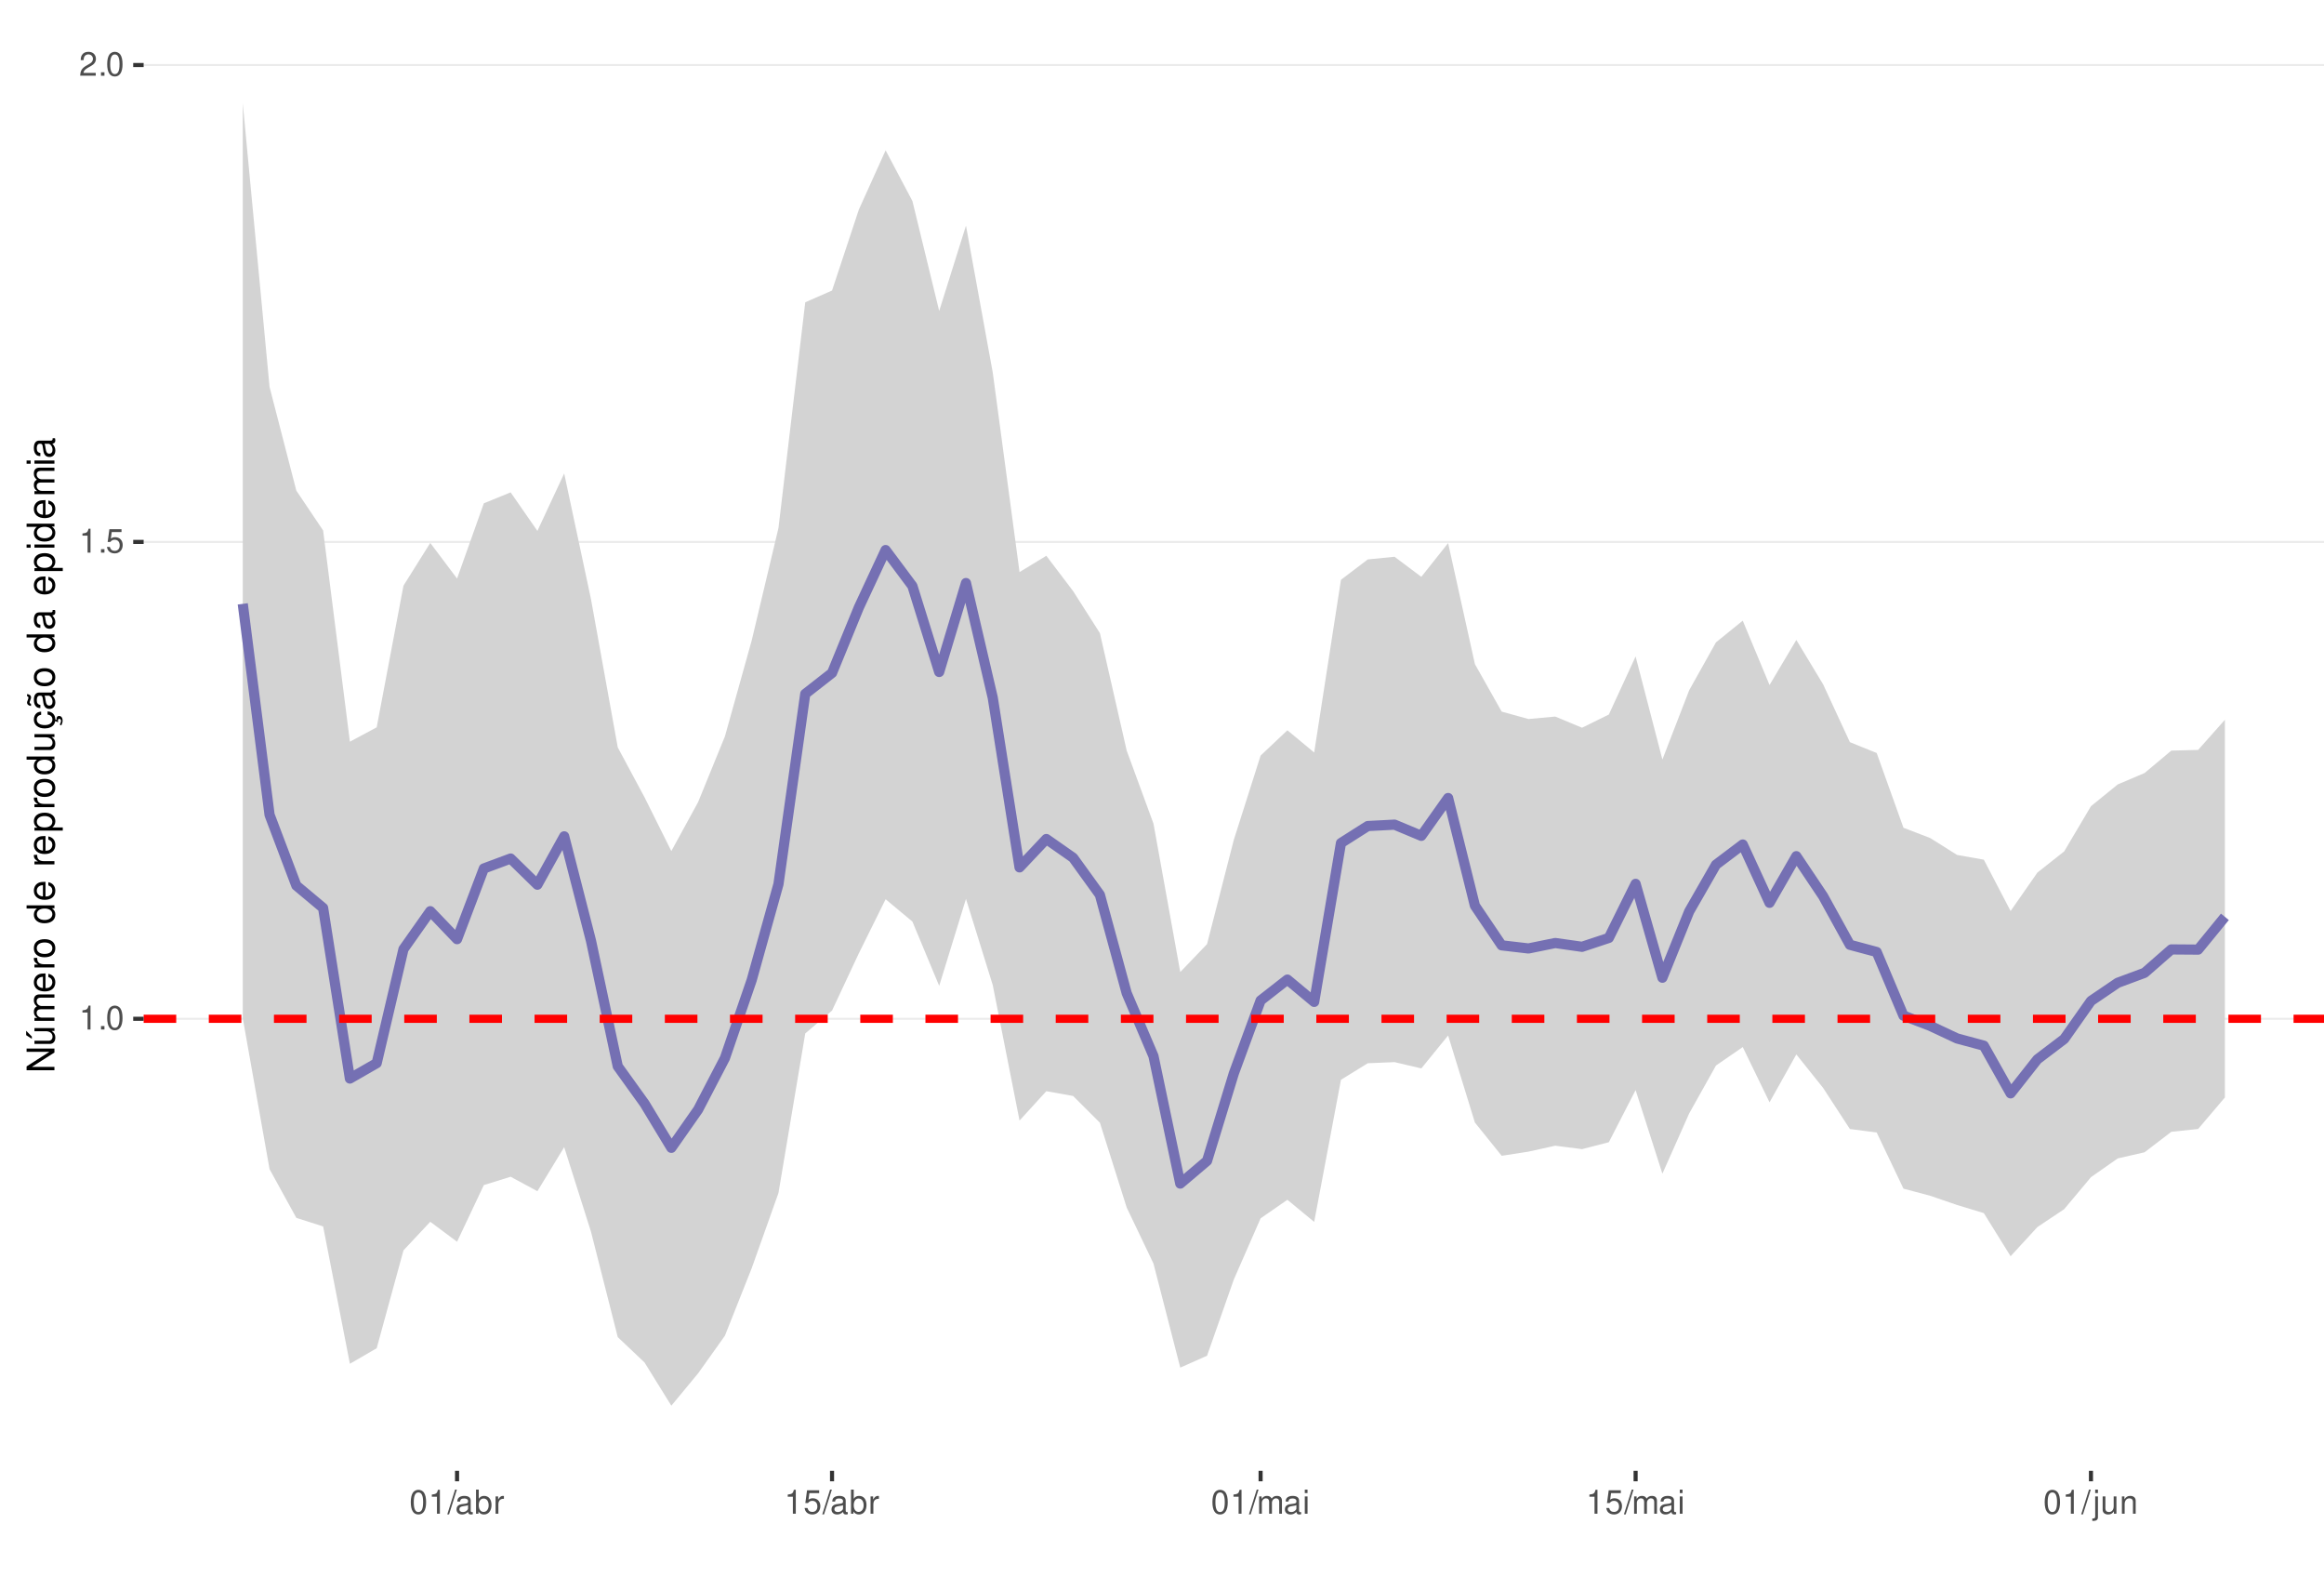
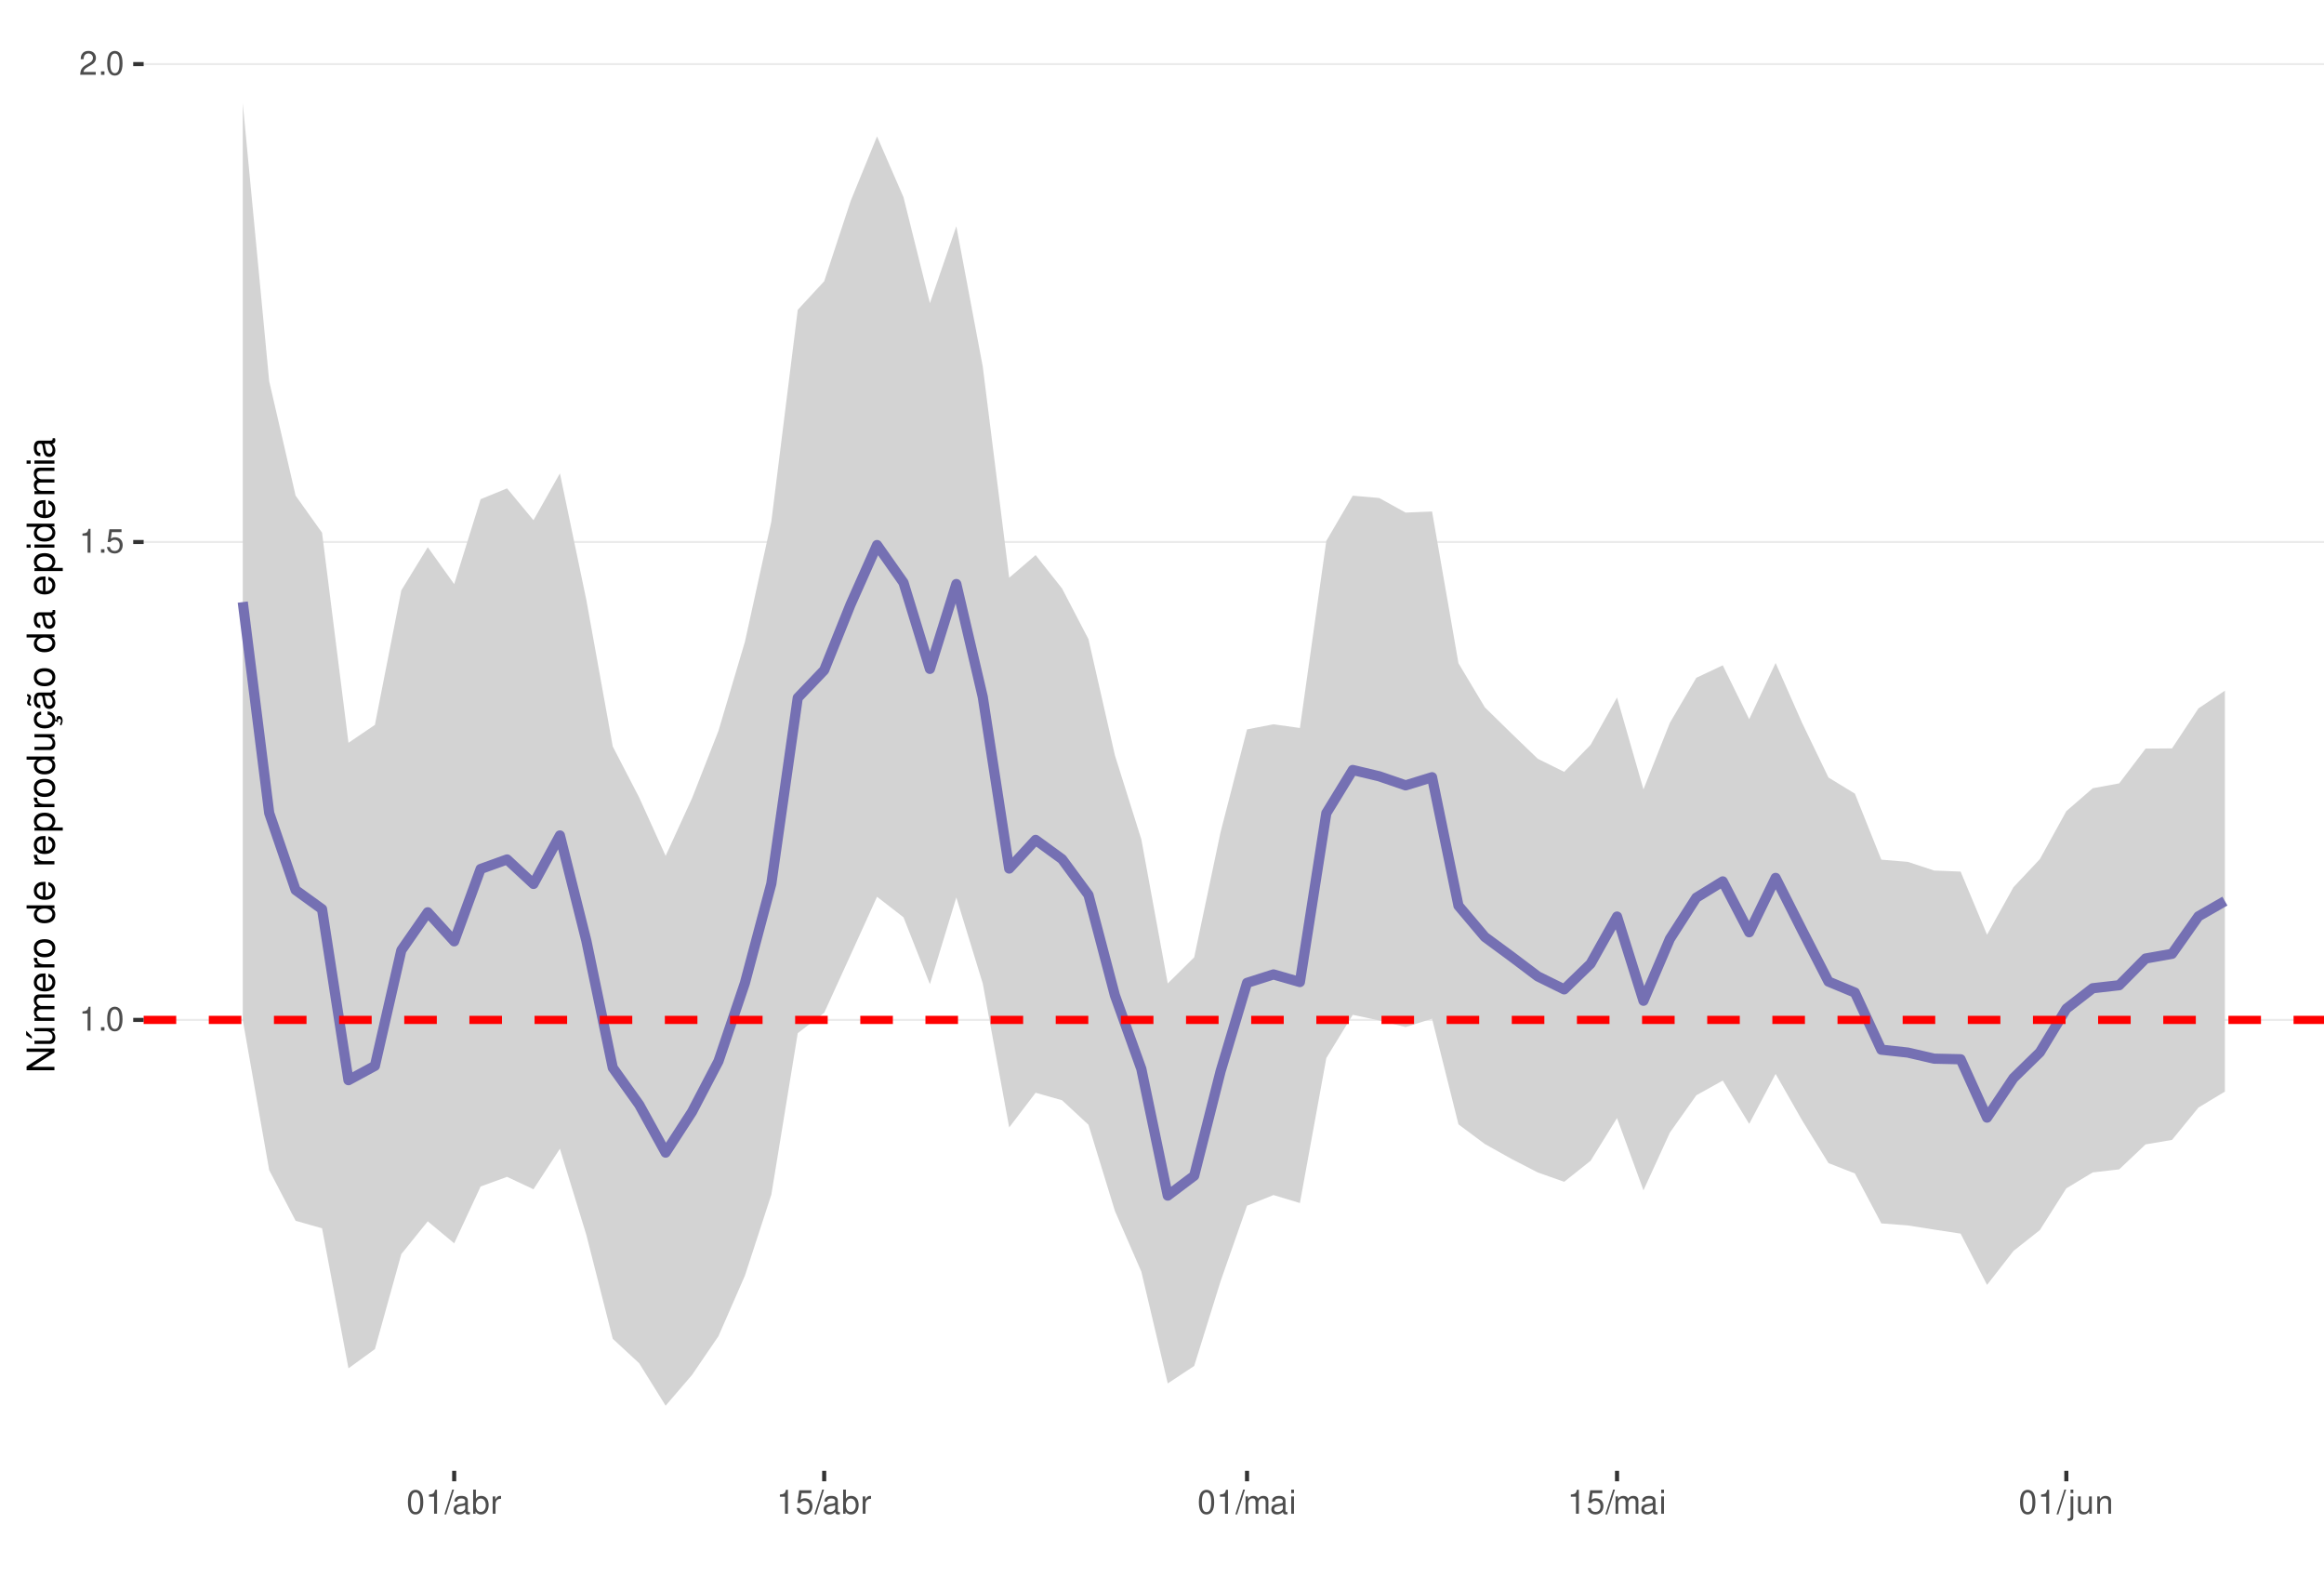
<svg xmlns="http://www.w3.org/2000/svg" xmlns:xlink="http://www.w3.org/1999/xlink" width="609pt" height="413pt" viewBox="0 0 609 413" version="1.1">
  <defs>
    <g>
      <symbol overflow="visible" id="glyph0-0">
        <path style="stroke:none;" d="" />
      </symbol>
      <symbol overflow="visible" id="glyph0-1">
        <path style="stroke:none;" d="M 2.234 -4.453 L 2.234 0 L 3 0 L 3 -6.266 L 2.5 -6.266 C 2.234 -5.297 2.062 -5.172 0.891 -5.016 L 0.891 -4.453 Z M 2.234 -4.453 " />
      </symbol>
      <symbol overflow="visible" id="glyph0-2">
        <path style="stroke:none;" d="M 1.656 -0.906 L 0.75 -0.906 L 0.75 0 L 1.656 0 Z M 1.656 -0.906 " />
      </symbol>
      <symbol overflow="visible" id="glyph0-3">
        <path style="stroke:none;" d="M 2.375 -6.266 C 1.812 -6.266 1.297 -6 0.969 -5.578 C 0.578 -5.016 0.375 -4.188 0.375 -3.031 C 0.375 -0.922 1.062 0.203 2.375 0.203 C 3.672 0.203 4.391 -0.922 4.391 -2.984 C 4.391 -4.188 4.203 -5 3.797 -5.578 C 3.469 -6 2.953 -6.266 2.375 -6.266 Z M 2.375 -5.578 C 3.203 -5.578 3.609 -4.75 3.609 -3.047 C 3.609 -1.266 3.219 -0.438 2.359 -0.438 C 1.562 -0.438 1.156 -1.297 1.156 -3.016 C 1.156 -4.75 1.562 -5.578 2.375 -5.578 Z M 2.375 -5.578 " />
      </symbol>
      <symbol overflow="visible" id="glyph0-4">
        <path style="stroke:none;" d="M 4.125 -6.141 L 0.953 -6.141 L 0.5 -2.797 L 1.188 -2.797 C 1.547 -3.219 1.844 -3.375 2.328 -3.375 C 3.156 -3.375 3.656 -2.797 3.656 -1.891 C 3.656 -1.016 3.156 -0.469 2.312 -0.469 C 1.656 -0.469 1.25 -0.812 1.062 -1.5 L 0.297 -1.5 C 0.406 -1 0.5 -0.766 0.672 -0.531 C 1.016 -0.062 1.641 0.203 2.344 0.203 C 3.578 0.203 4.438 -0.703 4.438 -2 C 4.438 -3.219 3.641 -4.047 2.453 -4.047 C 2.031 -4.047 1.672 -3.938 1.328 -3.672 L 1.562 -5.391 L 4.125 -5.391 Z M 4.125 -6.141 " />
      </symbol>
      <symbol overflow="visible" id="glyph0-5">
        <path style="stroke:none;" d="M 4.375 -0.75 L 1.156 -0.75 C 1.234 -1.266 1.5 -1.594 2.266 -2.062 L 3.125 -2.547 C 3.984 -3.016 4.422 -3.656 4.422 -4.438 C 4.422 -4.953 4.219 -5.438 3.859 -5.781 C 3.484 -6.109 3.031 -6.266 2.453 -6.266 C 1.672 -6.266 1.094 -5.984 0.766 -5.438 C 0.547 -5.109 0.453 -4.719 0.438 -4.094 L 1.188 -4.094 C 1.219 -4.516 1.266 -4.766 1.375 -4.984 C 1.578 -5.359 1.969 -5.594 2.438 -5.594 C 3.125 -5.594 3.641 -5.094 3.641 -4.422 C 3.641 -3.906 3.359 -3.484 2.812 -3.172 L 2.016 -2.703 C 0.734 -1.969 0.359 -1.375 0.297 -0.016 L 4.375 -0.016 Z M 4.375 -0.75 " />
      </symbol>
      <symbol overflow="visible" id="glyph0-6">
        <path style="stroke:none;" d="M 1.984 -6.312 L -0.062 0.172 L 0.406 0.172 L 2.453 -6.312 Z M 1.984 -6.312 " />
      </symbol>
      <symbol overflow="visible" id="glyph0-7">
        <path style="stroke:none;" d="M 4.625 -0.422 C 4.547 -0.406 4.516 -0.406 4.469 -0.406 C 4.219 -0.406 4.078 -0.531 4.078 -0.766 L 4.078 -3.422 C 4.078 -4.234 3.5 -4.672 2.375 -4.672 C 1.719 -4.672 1.188 -4.469 0.875 -4.141 C 0.672 -3.906 0.578 -3.641 0.562 -3.188 L 1.297 -3.188 C 1.344 -3.75 1.672 -4 2.359 -4 C 3.016 -4 3.375 -3.75 3.375 -3.328 L 3.375 -3.141 C 3.359 -2.828 3.203 -2.703 2.609 -2.625 C 1.594 -2.5 1.438 -2.469 1.156 -2.359 C 0.625 -2.125 0.359 -1.734 0.359 -1.141 C 0.359 -0.312 0.938 0.203 1.859 0.203 C 2.422 0.203 2.875 0 3.391 -0.469 C 3.438 0 3.672 0.203 4.141 0.203 C 4.297 0.203 4.391 0.188 4.625 0.125 Z M 3.375 -1.422 C 3.375 -1.188 3.297 -1.031 3.078 -0.844 C 2.781 -0.578 2.438 -0.438 2.016 -0.438 C 1.453 -0.438 1.109 -0.703 1.109 -1.156 C 1.109 -1.641 1.422 -1.875 2.203 -1.984 C 2.984 -2.094 3.125 -2.125 3.375 -2.234 Z M 3.375 -1.422 " />
      </symbol>
      <symbol overflow="visible" id="glyph0-8">
        <path style="stroke:none;" d="M 0.469 -6.312 L 0.469 0 L 1.109 0 L 1.109 -0.578 C 1.469 -0.047 1.922 0.203 2.547 0.203 C 3.75 0.203 4.531 -0.781 4.531 -2.281 C 4.531 -3.75 3.797 -4.672 2.594 -4.672 C 1.969 -4.672 1.531 -4.438 1.188 -3.922 L 1.188 -6.312 Z M 2.453 -3.984 C 3.25 -3.984 3.781 -3.297 3.781 -2.203 C 3.781 -1.172 3.234 -0.469 2.453 -0.469 C 1.672 -0.469 1.188 -1.172 1.188 -2.234 C 1.188 -3.297 1.672 -3.984 2.453 -3.984 Z M 2.453 -3.984 " />
      </symbol>
      <symbol overflow="visible" id="glyph0-9">
        <path style="stroke:none;" d="M 0.594 -4.531 L 0.594 0 L 1.328 0 L 1.328 -2.359 C 1.328 -3.438 1.781 -3.938 2.781 -3.906 L 2.781 -4.641 C 2.656 -4.656 2.594 -4.672 2.5 -4.672 C 2.031 -4.672 1.672 -4.391 1.266 -3.719 L 1.266 -4.531 Z M 0.594 -4.531 " />
      </symbol>
      <symbol overflow="visible" id="glyph0-10">
        <path style="stroke:none;" d="M 0.609 -4.531 L 0.609 0 L 1.328 0 L 1.328 -2.844 C 1.328 -3.5 1.812 -4.031 2.391 -4.031 C 2.938 -4.031 3.234 -3.703 3.234 -3.125 L 3.234 0 L 3.969 0 L 3.969 -2.844 C 3.969 -3.5 4.438 -4.031 5.031 -4.031 C 5.562 -4.031 5.875 -3.703 5.875 -3.125 L 5.875 0 L 6.594 0 L 6.594 -3.406 C 6.594 -4.219 6.125 -4.672 5.281 -4.672 C 4.672 -4.672 4.312 -4.484 3.891 -3.969 C 3.625 -4.453 3.25 -4.672 2.672 -4.672 C 2.062 -4.672 1.656 -4.438 1.266 -3.891 L 1.266 -4.531 Z M 0.609 -4.531 " />
      </symbol>
      <symbol overflow="visible" id="glyph0-11">
        <path style="stroke:none;" d="M 1.297 -4.531 L 0.578 -4.531 L 0.578 0 L 1.297 0 Z M 1.297 -6.312 L 0.578 -6.312 L 0.578 -5.406 L 1.297 -5.406 Z M 1.297 -6.312 " />
      </symbol>
      <symbol overflow="visible" id="glyph0-12">
        <path style="stroke:none;" d="M 0.609 -4.531 L 0.609 0.656 C 0.609 1.109 0.469 1.25 0.016 1.25 C -0.031 1.25 -0.062 1.25 -0.156 1.25 L -0.156 1.859 C -0.062 1.875 -0.031 1.891 0.094 1.891 C 0.906 1.891 1.328 1.562 1.328 0.938 L 1.328 -4.531 Z M 1.328 -6.312 L 0.609 -6.312 L 0.609 -5.406 L 1.328 -5.406 Z M 1.328 -6.312 " />
      </symbol>
      <symbol overflow="visible" id="glyph0-13">
        <path style="stroke:none;" d="M 4.172 0 L 4.172 -4.531 L 3.453 -4.531 L 3.453 -1.969 C 3.453 -1.031 2.969 -0.438 2.219 -0.438 C 1.641 -0.438 1.281 -0.781 1.281 -1.328 L 1.281 -4.531 L 0.562 -4.531 L 0.562 -1.031 C 0.562 -0.281 1.125 0.203 2.016 0.203 C 2.672 0.203 3.094 -0.031 3.516 -0.625 L 3.516 0 Z M 4.172 0 " />
      </symbol>
      <symbol overflow="visible" id="glyph0-14">
        <path style="stroke:none;" d="M 0.609 -4.531 L 0.609 0 L 1.328 0 L 1.328 -2.5 C 1.328 -3.422 1.812 -4.031 2.562 -4.031 C 3.141 -4.031 3.5 -3.688 3.5 -3.141 L 3.5 0 L 4.219 0 L 4.219 -3.422 C 4.219 -4.188 3.656 -4.672 2.781 -4.672 C 2.109 -4.672 1.672 -4.406 1.266 -3.781 L 1.266 -4.531 Z M 0.609 -4.531 " />
      </symbol>
      <symbol overflow="visible" id="glyph1-0">
        <path style="stroke:none;" d="" />
      </symbol>
      <symbol overflow="visible" id="glyph1-1">
        <path style="stroke:none;" d="M -7.297 -6.453 L -7.297 -5.578 L -1.328 -5.578 L -7.297 -1.766 L -7.297 -0.766 L 0 -0.766 L 0 -1.641 L -5.906 -1.641 L 0 -5.406 L 0 -6.453 Z M -7.297 -6.453 " />
      </symbol>
      <symbol overflow="visible" id="glyph1-2">
        <path style="stroke:none;" d="M 0 -4.812 L -5.234 -4.812 L -5.234 -3.984 L -2.266 -3.984 C -1.203 -3.984 -0.5 -3.438 -0.5 -2.562 C -0.5 -1.906 -0.906 -1.484 -1.531 -1.484 L -5.234 -1.484 L -5.234 -0.656 L -1.203 -0.656 C -0.328 -0.656 0.234 -1.297 0.234 -2.312 C 0.234 -3.094 -0.047 -3.578 -0.734 -4.062 L 0 -4.062 Z M -7.406 -2.953 L -5.922 -2 L -5.922 -2.594 L -7.406 -4.094 Z M -7.406 -2.953 " />
      </symbol>
      <symbol overflow="visible" id="glyph1-3">
        <path style="stroke:none;" d="M -5.234 -0.703 L 0 -0.703 L 0 -1.547 L -3.297 -1.547 C -4.047 -1.547 -4.656 -2.094 -4.656 -2.766 C -4.656 -3.391 -4.281 -3.734 -3.609 -3.734 L 0 -3.734 L 0 -4.578 L -3.297 -4.578 C -4.047 -4.578 -4.656 -5.125 -4.656 -5.812 C -4.656 -6.422 -4.266 -6.781 -3.609 -6.781 L 0 -6.781 L 0 -7.625 L -3.938 -7.625 C -4.875 -7.625 -5.391 -7.078 -5.391 -6.094 C -5.391 -5.406 -5.188 -4.984 -4.594 -4.484 C -5.156 -4.188 -5.391 -3.766 -5.391 -3.078 C -5.391 -2.375 -5.125 -1.906 -4.5 -1.469 L -5.234 -1.469 Z M -5.234 -0.703 " />
      </symbol>
      <symbol overflow="visible" id="glyph1-4">
        <path style="stroke:none;" d="M -2.344 -5.125 C -3.141 -5.125 -3.625 -5.062 -4.016 -4.922 C -4.875 -4.578 -5.391 -3.781 -5.391 -2.797 C -5.391 -1.344 -4.281 -0.406 -2.547 -0.406 C -0.812 -0.406 0.234 -1.297 0.234 -2.781 C 0.234 -3.984 -0.453 -4.812 -1.594 -5.016 L -1.594 -4.188 C -0.906 -3.953 -0.547 -3.484 -0.547 -2.812 C -0.547 -2.281 -0.781 -1.828 -1.219 -1.547 C -1.516 -1.344 -1.812 -1.281 -2.344 -1.266 Z M -3.016 -1.297 C -3.984 -1.359 -4.625 -1.953 -4.625 -2.797 C -4.625 -3.641 -3.953 -4.234 -3.016 -4.234 Z M -3.016 -1.297 " />
      </symbol>
      <symbol overflow="visible" id="glyph1-5">
        <path style="stroke:none;" d="M -5.234 -0.688 L 0 -0.688 L 0 -1.531 L -2.719 -1.531 C -3.984 -1.547 -4.547 -2.062 -4.516 -3.203 L -5.359 -3.203 C -5.375 -3.062 -5.391 -2.984 -5.391 -2.891 C -5.391 -2.344 -5.062 -1.938 -4.297 -1.453 L -5.234 -1.453 Z M -5.234 -0.688 " />
      </symbol>
      <symbol overflow="visible" id="glyph1-6">
        <path style="stroke:none;" d="M -5.391 -2.719 C -5.391 -1.234 -4.344 -0.359 -2.578 -0.359 C -0.812 -0.359 0.234 -1.234 0.234 -2.734 C 0.234 -4.203 -0.812 -5.094 -2.547 -5.094 C -4.359 -5.094 -5.391 -4.234 -5.391 -2.719 Z M -4.625 -2.734 C -4.625 -3.672 -3.844 -4.234 -2.547 -4.234 C -1.312 -4.234 -0.547 -3.656 -0.547 -2.734 C -0.547 -1.797 -1.312 -1.234 -2.578 -1.234 C -3.844 -1.234 -4.625 -1.797 -4.625 -2.734 Z M -4.625 -2.734 " />
      </symbol>
      <symbol overflow="visible" id="glyph1-7">
        <path style="stroke:none;" d="" />
      </symbol>
      <symbol overflow="visible" id="glyph1-8">
        <path style="stroke:none;" d="M -7.297 -4.953 L -7.297 -4.125 L -4.578 -4.125 C -5.109 -3.766 -5.391 -3.203 -5.391 -2.516 C -5.391 -1.156 -4.297 -0.266 -2.625 -0.266 C -0.859 -0.266 0.234 -1.125 0.234 -2.547 C 0.234 -3.266 -0.047 -3.766 -0.688 -4.203 L 0 -4.203 L 0 -4.953 Z M -4.609 -2.656 C -4.609 -3.547 -3.812 -4.125 -2.562 -4.125 C -1.344 -4.125 -0.547 -3.547 -0.547 -2.656 C -0.547 -1.734 -1.359 -1.125 -2.578 -1.125 C -3.797 -1.125 -4.609 -1.734 -4.609 -2.656 Z M -4.609 -2.656 " />
      </symbol>
      <symbol overflow="visible" id="glyph1-9">
        <path style="stroke:none;" d="M 2.188 -0.547 L 2.188 -1.375 L -0.547 -1.375 C -0.016 -1.812 0.234 -2.312 0.234 -2.984 C 0.234 -4.344 -0.859 -5.234 -2.531 -5.234 C -4.297 -5.234 -5.391 -4.375 -5.391 -2.984 C -5.391 -2.266 -5.062 -1.703 -4.453 -1.312 L -5.234 -1.312 L -5.234 -0.547 Z M -4.609 -2.844 C -4.609 -3.766 -3.797 -4.359 -2.547 -4.359 C -1.359 -4.359 -0.547 -3.75 -0.547 -2.844 C -0.547 -1.953 -1.344 -1.375 -2.578 -1.375 C -3.812 -1.375 -4.609 -1.953 -4.609 -2.844 Z M -4.609 -2.844 " />
      </symbol>
      <symbol overflow="visible" id="glyph1-10">
        <path style="stroke:none;" d="M 0 -4.812 L -5.234 -4.812 L -5.234 -3.984 L -2.266 -3.984 C -1.203 -3.984 -0.5 -3.438 -0.5 -2.562 C -0.5 -1.906 -0.906 -1.484 -1.531 -1.484 L -5.234 -1.484 L -5.234 -0.656 L -1.203 -0.656 C -0.328 -0.656 0.234 -1.297 0.234 -2.312 C 0.234 -3.094 -0.047 -3.578 -0.734 -4.062 L 0 -4.062 Z M 0 -4.812 " />
      </symbol>
      <symbol overflow="visible" id="glyph1-11">
        <path style="stroke:none;" d="M 0.234 -2.641 C 0.234 -3.875 -0.547 -4.703 -1.797 -4.766 L -1.797 -3.938 C -0.953 -3.797 -0.531 -3.359 -0.531 -2.656 C -0.531 -1.734 -1.281 -1.188 -2.516 -1.188 C -3.844 -1.188 -4.625 -1.719 -4.625 -2.625 C -4.625 -3.328 -4.203 -3.766 -3.484 -3.875 L -3.484 -4.703 C -3.984 -4.672 -4.312 -4.562 -4.609 -4.359 C -5.094 -4 -5.391 -3.375 -5.391 -2.641 C -5.391 -1.219 -4.266 -0.312 -2.531 -0.312 C -1.469 -0.312 -0.625 -0.672 -0.156 -1.312 C 0.047 -1.594 0.125 -1.812 0.203 -2.25 L 0.922 -1.938 L 0.984 -2.062 C 0.938 -2.188 0.906 -2.25 0.906 -2.375 C 0.906 -2.656 1.047 -2.828 1.281 -2.828 C 1.547 -2.828 1.734 -2.594 1.734 -2.297 C 1.734 -2.031 1.672 -1.844 1.438 -1.406 L 1.406 -1.312 L 1.812 -1.094 C 2.078 -1.75 2.141 -1.953 2.141 -2.344 C 2.141 -3.109 1.781 -3.578 1.203 -3.578 C 0.781 -3.578 0.547 -3.297 0.547 -2.797 C 0.547 -2.703 0.547 -2.641 0.562 -2.516 Z M 0.234 -2.641 " />
      </symbol>
      <symbol overflow="visible" id="glyph1-12">
        <path style="stroke:none;" d="M -0.484 -5.344 C -0.469 -5.266 -0.469 -5.219 -0.469 -5.172 C -0.469 -4.875 -0.625 -4.719 -0.875 -4.719 L -3.953 -4.719 C -4.891 -4.719 -5.391 -4.047 -5.391 -2.75 C -5.391 -1.984 -5.172 -1.375 -4.781 -1.016 C -4.516 -0.766 -4.203 -0.672 -3.688 -0.656 L -3.688 -1.484 C -4.328 -1.562 -4.625 -1.938 -4.625 -2.719 C -4.625 -3.484 -4.344 -3.891 -3.844 -3.891 L -3.625 -3.891 C -3.266 -3.875 -3.125 -3.703 -3.047 -3.016 C -2.891 -1.844 -2.844 -1.656 -2.719 -1.344 C -2.453 -0.734 -2 -0.422 -1.312 -0.422 C -0.375 -0.422 0.234 -1.078 0.234 -2.141 C 0.234 -2.797 0 -3.328 -0.547 -3.922 C 0 -3.984 0.234 -4.234 0.234 -4.781 C 0.234 -4.953 0.203 -5.062 0.141 -5.344 Z M -1.656 -3.891 C -1.375 -3.891 -1.203 -3.812 -0.969 -3.562 C -0.656 -3.219 -0.5 -2.812 -0.5 -2.312 C -0.5 -1.672 -0.812 -1.297 -1.344 -1.297 C -1.891 -1.297 -2.172 -1.656 -2.297 -2.547 C -2.422 -3.438 -2.453 -3.609 -2.594 -3.891 Z M -7.172 -3.75 C -6.922 -3.672 -6.812 -3.547 -6.812 -3.375 C -6.812 -3.25 -6.875 -2.984 -6.984 -2.734 C -7.156 -2.312 -7.172 -2.25 -7.172 -2.047 C -7.172 -1.594 -6.797 -1.297 -6.141 -1.188 L -6.141 -1.766 C -6.375 -1.812 -6.5 -1.938 -6.5 -2.094 C -6.5 -2.203 -6.469 -2.344 -6.375 -2.578 C -6.156 -3.156 -6.125 -3.234 -6.125 -3.438 C -6.125 -3.922 -6.484 -4.219 -7.172 -4.312 Z M -7.172 -3.75 " />
      </symbol>
      <symbol overflow="visible" id="glyph1-13">
        <path style="stroke:none;" d="M -0.484 -5.344 C -0.469 -5.266 -0.469 -5.219 -0.469 -5.172 C -0.469 -4.875 -0.625 -4.719 -0.875 -4.719 L -3.953 -4.719 C -4.891 -4.719 -5.391 -4.047 -5.391 -2.75 C -5.391 -1.984 -5.172 -1.375 -4.781 -1.016 C -4.516 -0.766 -4.203 -0.672 -3.688 -0.656 L -3.688 -1.484 C -4.328 -1.562 -4.625 -1.938 -4.625 -2.719 C -4.625 -3.484 -4.344 -3.891 -3.844 -3.891 L -3.625 -3.891 C -3.266 -3.875 -3.125 -3.703 -3.047 -3.016 C -2.891 -1.844 -2.844 -1.656 -2.719 -1.344 C -2.453 -0.734 -2 -0.422 -1.312 -0.422 C -0.375 -0.422 0.234 -1.078 0.234 -2.141 C 0.234 -2.797 0 -3.328 -0.547 -3.922 C 0 -3.984 0.234 -4.234 0.234 -4.781 C 0.234 -4.953 0.203 -5.062 0.141 -5.344 Z M -1.656 -3.891 C -1.375 -3.891 -1.203 -3.812 -0.969 -3.562 C -0.656 -3.219 -0.5 -2.812 -0.5 -2.312 C -0.5 -1.672 -0.812 -1.297 -1.344 -1.297 C -1.891 -1.297 -2.172 -1.656 -2.297 -2.547 C -2.422 -3.438 -2.453 -3.609 -2.594 -3.891 Z M -1.656 -3.891 " />
      </symbol>
      <symbol overflow="visible" id="glyph1-14">
        <path style="stroke:none;" d="M -5.234 -1.5 L -5.234 -0.672 L 0 -0.672 L 0 -1.5 Z M -7.297 -1.5 L -7.297 -0.656 L -6.234 -0.656 L -6.234 -1.5 Z M -7.297 -1.5 " />
      </symbol>
    </g>
    <clipPath id="clip1">
      <path d="M 37.645 9.961 L 609 9.961 L 609 385.328 L 37.645 385.328 Z M 37.645 9.961 " />
    </clipPath>
    <clipPath id="clip2">
      <path d="M 37.645 266 L 609 266 L 609 268 L 37.645 268 Z M 37.645 266 " />
    </clipPath>
    <clipPath id="clip3">
      <path d="M 37.645 141 L 609 141 L 609 143 L 37.645 143 Z M 37.645 141 " />
    </clipPath>
    <clipPath id="clip4">
      <path d="M 37.645 16 L 609 16 L 609 18 L 37.645 18 Z M 37.645 16 " />
    </clipPath>
    <clipPath id="clip5">
-       <path d="M 37.645 265 L 609 265 L 609 268 L 37.645 268 Z M 37.645 265 " />
+       <path d="M 37.645 266 L 609 266 L 609 269 L 37.645 269 Z M 37.645 266 " />
    </clipPath>
  </defs>
  <g id="surface58">
    <rect x="0" y="0" width="609" height="413" style="fill:rgb(100%,100%,100%);fill-opacity:1;stroke:none;" />
    <rect x="0" y="0" width="609" height="413" style="fill:rgb(100%,100%,100%);fill-opacity:1;stroke:none;" />
    <path style="fill:none;stroke-width:1.067;stroke-linecap:round;stroke-linejoin:round;stroke:rgb(100%,100%,100%);stroke-opacity:1;stroke-miterlimit:10;" d="M 0 413 L 609 413 L 609 0 L 0 0 Z M 0 413 " />
    <g clip-path="url(#clip1)" clip-rule="nonzero">
      <path style=" stroke:none;fill-rule:nonzero;fill:rgb(100%,100%,100%);fill-opacity:1;" d="M 37.645 385.328 L 609 385.328 L 609 9.961 L 37.645 9.961 Z M 37.645 385.328 " />
    </g>
    <g clip-path="url(#clip2)" clip-rule="nonzero">
-       <path style="fill:none;stroke-width:0.533;stroke-linecap:butt;stroke-linejoin:round;stroke:rgb(92.157%,92.157%,92.157%);stroke-opacity:1;stroke-miterlimit:10;" d="M 37.645 266.906 L 609 266.906 " />
+       <path style="fill:none;stroke-width:0.533;stroke-linecap:butt;stroke-linejoin:round;stroke:rgb(92.157%,92.157%,92.157%);stroke-opacity:1;stroke-miterlimit:10;" d="M 37.645 267.195 L 609 267.195 " />
    </g>
    <g clip-path="url(#clip3)" clip-rule="nonzero">
-       <path style="fill:none;stroke-width:0.533;stroke-linecap:butt;stroke-linejoin:round;stroke:rgb(92.157%,92.157%,92.157%);stroke-opacity:1;stroke-miterlimit:10;" d="M 37.645 141.973 L 609 141.973 " />
+       <path style="fill:none;stroke-width:0.533;stroke-linecap:butt;stroke-linejoin:round;stroke:rgb(92.157%,92.157%,92.157%);stroke-opacity:1;stroke-miterlimit:10;" d="M 37.645 141.996 L 609 141.996 " />
    </g>
    <g clip-path="url(#clip4)" clip-rule="nonzero">
-       <path style="fill:none;stroke-width:0.533;stroke-linecap:butt;stroke-linejoin:round;stroke:rgb(92.157%,92.157%,92.157%);stroke-opacity:1;stroke-miterlimit:10;" d="M 37.645 17.035 L 609 17.035 " />
-     </g>
-     <path style=" stroke:none;fill-rule:nonzero;fill:rgb(82.745%,82.745%,82.745%);fill-opacity:1;" d="M 63.617 27.023 L 70.637 101.375 L 77.652 128.531 L 84.672 138.973 L 91.691 194.309 L 98.711 190.547 L 105.73 153.434 L 112.75 142.234 L 119.77 151.57 L 126.789 131.855 L 133.809 128.988 L 140.824 139.09 L 147.844 124.035 L 154.863 156.953 L 161.883 195.797 L 168.902 208.883 L 175.922 222.969 L 182.941 210.133 L 189.961 192.926 L 196.98 167.801 L 203.996 138.324 L 211.016 79.191 L 218.035 76.113 L 225.055 54.926 L 232.074 39.387 L 239.094 52.66 L 246.113 81.469 L 253.133 59.117 L 260.152 97.617 L 267.168 149.871 L 274.188 145.602 L 281.207 154.855 L 288.227 165.863 L 295.246 196.637 L 302.266 215.766 L 309.285 254.66 L 316.305 247.336 L 323.324 220.004 L 330.34 197.949 L 337.359 191.32 L 344.379 197.141 L 351.398 151.895 L 358.418 146.559 L 365.438 145.859 L 372.457 151.121 L 379.477 142.277 L 386.496 173.984 L 393.512 186.43 L 400.531 188.371 L 407.551 187.727 L 414.57 190.652 L 421.59 187.199 L 428.609 171.984 L 435.629 198.98 L 442.648 180.832 L 449.668 168.285 L 456.684 162.602 L 463.703 179.461 L 470.723 167.652 L 477.742 179.277 L 484.762 194.434 L 491.781 197.27 L 498.801 216.859 L 505.82 219.555 L 512.84 223.977 L 519.855 225.219 L 526.875 238.676 L 533.895 228.598 L 540.914 223.051 L 547.934 211.207 L 554.953 205.504 L 561.973 202.523 L 568.992 196.645 L 576.012 196.465 L 583.031 188.57 L 583.031 287.512 L 576.012 295.77 L 568.992 296.512 L 561.973 301.879 L 554.953 303.484 L 547.934 308.398 L 540.914 316.781 L 533.895 321.469 L 526.875 329.113 L 519.855 317.809 L 512.84 315.684 L 505.82 313.273 L 498.801 311.406 L 491.781 296.691 L 484.762 295.785 L 477.742 285.012 L 470.723 276.242 L 463.703 288.785 L 456.684 274.312 L 449.668 279.152 L 442.648 291.699 L 435.629 307.484 L 428.609 285.582 L 421.59 299.246 L 414.57 301.055 L 407.551 300.152 L 400.531 301.711 L 393.512 302.797 L 386.496 294.086 L 379.477 271.281 L 372.457 279.902 L 365.438 278.258 L 358.418 278.551 L 351.398 282.883 L 344.379 320.117 L 337.359 314.32 L 330.34 319.184 L 323.324 335.199 L 316.305 355.176 L 309.285 358.293 L 302.266 331.027 L 295.246 316.34 L 288.227 294.133 L 281.207 287.125 L 274.188 285.871 L 267.168 293.562 L 260.152 258.09 L 253.133 235.488 L 246.113 258.281 L 239.094 241.438 L 232.074 235.586 L 225.055 249.762 L 218.035 264.75 L 211.016 270.742 L 203.996 312.543 L 196.98 332.25 L 189.961 349.934 L 182.941 359.789 L 175.922 368.266 L 168.902 356.949 L 161.883 350.301 L 154.863 322.672 L 147.844 300.531 L 140.824 312.074 L 133.809 308.285 L 126.789 310.469 L 119.77 325.316 L 112.75 320.082 L 105.73 327.57 L 98.711 353.211 L 91.691 357.285 L 84.672 321.297 L 77.652 319.059 L 70.637 306.297 L 63.617 266.773 Z M 63.617 27.023 " />
-     <path style="fill:none;stroke-width:2.667;stroke-linecap:butt;stroke-linejoin:round;stroke:rgb(45.882%,43.922%,70.196%);stroke-opacity:1;stroke-miterlimit:10;" d="M 63.617 158.195 L 70.637 213.465 L 77.652 231.996 L 84.672 237.867 L 91.691 282.559 L 98.711 278.527 L 105.73 248.668 L 112.75 238.715 L 119.77 246.047 L 126.789 227.531 L 133.809 224.918 L 140.824 231.777 L 147.844 219.105 L 154.863 246.453 L 161.883 279.352 L 168.902 289.113 L 175.922 300.711 L 182.941 290.695 L 189.961 277.203 L 196.98 256.762 L 203.996 231.629 L 211.016 181.785 L 218.035 176.297 L 225.055 159.156 L 232.074 144.105 L 239.094 153.516 L 246.113 176.047 L 253.133 152.746 L 260.152 182.805 L 267.168 227.242 L 274.188 219.801 L 281.207 224.711 L 288.227 234.43 L 295.246 260.191 L 302.266 276.68 L 309.285 310.082 L 316.305 304.129 L 323.324 281.203 L 330.34 262.113 L 337.359 256.629 L 344.379 262.48 L 351.398 220.867 L 358.418 216.406 L 365.438 216.043 L 372.457 218.973 L 379.477 209.062 L 386.496 237.266 L 393.512 247.664 L 400.531 248.48 L 407.551 247.051 L 414.57 248.047 L 421.59 245.719 L 428.609 231.555 L 435.629 256.148 L 442.648 238.781 L 449.668 226.539 L 456.684 221.246 L 463.703 236.52 L 470.723 224.301 L 477.742 234.781 L 484.762 247.516 L 491.781 249.406 L 498.801 266.082 L 505.82 268.762 L 512.84 272.055 L 519.855 273.945 L 526.875 286.438 L 533.895 277.527 L 540.914 272.199 L 547.934 262.234 L 554.953 257.473 L 561.973 254.867 L 568.992 248.73 L 576.012 248.781 L 583.031 240.195 " />
+       <path style="fill:none;stroke-width:0.533;stroke-linecap:butt;stroke-linejoin:round;stroke:rgb(92.157%,92.157%,92.157%);stroke-opacity:1;stroke-miterlimit:10;" d="M 37.645 16.797 L 609 16.797 " />
+     </g>
+     <path style=" stroke:none;fill-rule:nonzero;fill:rgb(82.745%,82.745%,82.745%);fill-opacity:1;" d="M 63.617 27.023 L 70.543 99.887 L 77.465 129.848 L 84.391 139.559 L 91.316 194.602 L 98.242 189.898 L 105.168 154.656 L 112.094 143.359 L 119.02 153.027 L 125.945 130.777 L 132.871 127.945 L 139.797 136.289 L 146.723 124.012 L 153.648 157.176 L 160.574 195.57 L 167.5 208.945 L 174.426 224.227 L 181.348 209.113 L 188.273 191.461 L 195.199 168.148 L 202.125 136.652 L 209.051 81.168 L 215.977 73.676 L 222.902 52.672 L 229.828 35.73 L 236.754 51.66 L 243.68 79.422 L 250.605 59.281 L 257.531 96.043 L 264.457 151.359 L 271.383 145.418 L 278.309 154.176 L 285.23 167.449 L 292.156 197.863 L 299.082 219.887 L 306.008 257.645 L 312.934 250.797 L 319.859 217.949 L 326.785 191.086 L 333.711 189.75 L 340.637 190.723 L 347.562 141.703 L 354.488 129.863 L 361.414 130.465 L 368.34 134.293 L 375.266 134.004 L 382.188 173.754 L 389.113 185.324 L 396.039 192.109 L 402.965 198.781 L 409.891 202.215 L 416.816 195.137 L 423.742 182.73 L 430.668 206.805 L 437.594 189.352 L 444.52 177.566 L 451.445 174.301 L 458.371 188.418 L 465.297 173.691 L 472.223 189.359 L 479.148 203.695 L 486.07 207.918 L 492.996 225.215 L 499.922 225.789 L 506.848 228.066 L 513.773 228.344 L 520.699 244.883 L 527.625 232.434 L 534.551 225.066 L 541.477 212.508 L 548.402 206.504 L 555.328 205.23 L 562.254 196.121 L 569.18 196.062 L 576.105 185.578 L 583.031 180.941 L 583.031 285.98 L 576.105 290.156 L 569.18 298.633 L 562.254 299.809 L 555.328 306.355 L 548.402 307.148 L 541.477 311.324 L 534.551 322.25 L 527.625 327.73 L 520.699 336.621 L 513.773 323.188 L 506.848 322.133 L 499.922 321.035 L 492.996 320.508 L 486.07 307.422 L 479.148 304.711 L 472.223 293.488 L 465.297 281.336 L 458.371 294.441 L 451.445 283.09 L 444.52 286.941 L 437.594 296.719 L 430.668 311.844 L 423.742 292.914 L 416.816 304.098 L 409.891 309.609 L 402.965 307.16 L 396.039 303.59 L 389.113 299.719 L 382.188 294.559 L 375.266 266.879 L 368.34 269.074 L 361.414 267.352 L 354.488 265.859 L 347.562 277.184 L 340.637 315.172 L 333.711 313.086 L 326.785 315.875 L 319.859 335.629 L 312.934 357.855 L 306.008 362.434 L 299.082 333.141 L 292.156 317.242 L 285.23 294.664 L 278.309 288.246 L 271.383 286.281 L 264.457 295.371 L 257.531 257.668 L 250.605 235.105 L 243.68 257.84 L 236.754 240.312 L 229.828 234.938 L 222.902 250.164 L 215.977 265.336 L 209.051 270.672 L 202.125 312.984 L 195.199 334.207 L 188.273 350.047 L 181.348 360.203 L 174.426 368.266 L 167.5 357.148 L 160.574 350.742 L 153.648 323.523 L 146.723 300.953 L 139.797 311.566 L 132.871 308.312 L 125.945 310.84 L 119.02 325.73 L 112.094 319.961 L 105.168 328.547 L 98.242 353.445 L 91.316 358.477 L 84.391 321.793 L 77.465 319.82 L 70.543 306.57 L 63.617 267.246 Z M 63.617 27.023 " />
+     <path style="fill:none;stroke-width:2.667;stroke-linecap:butt;stroke-linejoin:round;stroke:rgb(45.882%,43.922%,70.196%);stroke-opacity:1;stroke-miterlimit:10;" d="M 63.617 157.738 L 70.543 213 L 77.465 233.168 L 84.391 238.176 L 91.316 282.988 L 98.242 279.238 L 105.168 248.961 L 112.094 239 L 119.02 246.613 L 125.945 227.66 L 132.871 225.156 L 139.797 231.578 L 146.723 218.871 L 153.648 246.449 L 160.574 279.723 L 167.5 289.406 L 174.426 301.965 L 181.348 291.281 L 188.273 278.016 L 195.199 257.539 L 202.125 231.516 L 209.051 182.816 L 215.977 175.566 L 222.902 158.336 L 229.828 142.789 L 236.754 152.625 L 243.68 175.234 L 250.605 153.008 L 257.531 182.586 L 264.457 227.547 L 271.383 220.035 L 278.309 225.074 L 285.23 234.457 L 292.156 260.762 L 299.082 280.031 L 306.008 313.23 L 312.934 308.016 L 319.859 280.637 L 326.785 257.496 L 333.711 255.281 L 340.637 257.277 L 347.562 213.035 L 354.488 201.723 L 361.414 203.371 L 368.34 205.75 L 375.266 203.617 L 382.188 237.277 L 389.113 245.469 L 396.039 250.566 L 402.965 255.785 L 409.891 259.199 L 416.816 252.48 L 423.742 240.121 L 430.668 262.18 L 437.594 245.969 L 444.52 235.172 L 451.445 230.906 L 458.371 244.242 L 465.297 229.992 L 472.223 243.684 L 479.148 257.152 L 486.07 260.031 L 492.996 275 L 499.922 275.75 L 506.848 277.352 L 513.773 277.508 L 520.699 292.797 L 527.625 282.445 L 534.551 275.684 L 541.477 264.273 L 548.402 258.898 L 555.328 258.113 L 562.254 251.113 L 569.18 249.883 L 576.105 240.055 L 583.031 236.074 " />
    <g clip-path="url(#clip5)" clip-rule="nonzero">
-       <path style="fill:none;stroke-width:2.134;stroke-linecap:butt;stroke-linejoin:round;stroke:rgb(100%,0%,0%);stroke-opacity:1;stroke-dasharray:8.536,8.536;stroke-miterlimit:10;" d="M 37.645 266.906 L 609 266.906 " />
-     </g>
-     <g style="fill:rgb(30.196%,30.196%,30.196%);fill-opacity:1;">
-       <use xlink:href="#glyph0-1" x="20.715" y="269.712" />
-       <use xlink:href="#glyph0-2" x="25.715" y="269.712" />
-       <use xlink:href="#glyph0-3" x="27.715" y="269.712" />
-     </g>
-     <g style="fill:rgb(30.196%,30.196%,30.196%);fill-opacity:1;">
-       <use xlink:href="#glyph0-1" x="20.715" y="144.778" />
-       <use xlink:href="#glyph0-2" x="25.715" y="144.778" />
-       <use xlink:href="#glyph0-4" x="27.715" y="144.778" />
-     </g>
-     <g style="fill:rgb(30.196%,30.196%,30.196%);fill-opacity:1;">
-       <use xlink:href="#glyph0-5" x="20.715" y="19.841" />
-       <use xlink:href="#glyph0-2" x="25.715" y="19.841" />
-       <use xlink:href="#glyph0-3" x="27.715" y="19.841" />
-     </g>
-     <path style="fill:none;stroke-width:1.067;stroke-linecap:butt;stroke-linejoin:round;stroke:rgb(20%,20%,20%);stroke-opacity:1;stroke-miterlimit:10;" d="M 34.906 266.906 L 37.645 266.906 " />
-     <path style="fill:none;stroke-width:1.067;stroke-linecap:butt;stroke-linejoin:round;stroke:rgb(20%,20%,20%);stroke-opacity:1;stroke-miterlimit:10;" d="M 34.906 141.973 L 37.645 141.973 " />
-     <path style="fill:none;stroke-width:1.067;stroke-linecap:butt;stroke-linejoin:round;stroke:rgb(20%,20%,20%);stroke-opacity:1;stroke-miterlimit:10;" d="M 34.906 17.035 L 37.645 17.035 " />
-     <path style="fill:none;stroke-width:1.067;stroke-linecap:butt;stroke-linejoin:round;stroke:rgb(20%,20%,20%);stroke-opacity:1;stroke-miterlimit:10;" d="M 119.77 388.07 L 119.77 385.328 " />
-     <path style="fill:none;stroke-width:1.067;stroke-linecap:butt;stroke-linejoin:round;stroke:rgb(20%,20%,20%);stroke-opacity:1;stroke-miterlimit:10;" d="M 218.035 388.07 L 218.035 385.328 " />
-     <path style="fill:none;stroke-width:1.067;stroke-linecap:butt;stroke-linejoin:round;stroke:rgb(20%,20%,20%);stroke-opacity:1;stroke-miterlimit:10;" d="M 330.34 388.07 L 330.34 385.328 " />
-     <path style="fill:none;stroke-width:1.067;stroke-linecap:butt;stroke-linejoin:round;stroke:rgb(20%,20%,20%);stroke-opacity:1;stroke-miterlimit:10;" d="M 428.609 388.07 L 428.609 385.328 " />
-     <path style="fill:none;stroke-width:1.067;stroke-linecap:butt;stroke-linejoin:round;stroke:rgb(20%,20%,20%);stroke-opacity:1;stroke-miterlimit:10;" d="M 547.934 388.07 L 547.934 385.328 " />
-     <g style="fill:rgb(30.196%,30.196%,30.196%);fill-opacity:1;">
-       <use xlink:href="#glyph0-3" x="107.27" y="396.567" />
-       <use xlink:href="#glyph0-1" x="112.27" y="396.567" />
-       <use xlink:href="#glyph0-6" x="117.27" y="396.567" />
-       <use xlink:href="#glyph0-7" x="119.27" y="396.567" />
-       <use xlink:href="#glyph0-8" x="124.27" y="396.567" />
-       <use xlink:href="#glyph0-9" x="129.27" y="396.567" />
-     </g>
-     <g style="fill:rgb(30.196%,30.196%,30.196%);fill-opacity:1;">
-       <use xlink:href="#glyph0-1" x="205.535" y="396.567" />
-       <use xlink:href="#glyph0-4" x="210.535" y="396.567" />
-       <use xlink:href="#glyph0-6" x="215.535" y="396.567" />
-       <use xlink:href="#glyph0-7" x="217.535" y="396.567" />
-       <use xlink:href="#glyph0-8" x="222.535" y="396.567" />
-       <use xlink:href="#glyph0-9" x="227.535" y="396.567" />
-     </g>
-     <g style="fill:rgb(30.196%,30.196%,30.196%);fill-opacity:1;">
-       <use xlink:href="#glyph0-3" x="317.34" y="396.567" />
-       <use xlink:href="#glyph0-1" x="322.34" y="396.567" />
-       <use xlink:href="#glyph0-6" x="327.34" y="396.567" />
-       <use xlink:href="#glyph0-10" x="329.34" y="396.567" />
-       <use xlink:href="#glyph0-7" x="336.34" y="396.567" />
-       <use xlink:href="#glyph0-11" x="341.34" y="396.567" />
-     </g>
-     <g style="fill:rgb(30.196%,30.196%,30.196%);fill-opacity:1;">
-       <use xlink:href="#glyph0-1" x="415.609" y="396.567" />
-       <use xlink:href="#glyph0-4" x="420.609" y="396.567" />
-       <use xlink:href="#glyph0-6" x="425.609" y="396.567" />
-       <use xlink:href="#glyph0-10" x="427.609" y="396.567" />
-       <use xlink:href="#glyph0-7" x="434.609" y="396.567" />
-       <use xlink:href="#glyph0-11" x="439.609" y="396.567" />
-     </g>
-     <g style="fill:rgb(30.196%,30.196%,30.196%);fill-opacity:1;">
-       <use xlink:href="#glyph0-3" x="535.434" y="396.567" />
-       <use xlink:href="#glyph0-1" x="540.434" y="396.567" />
-       <use xlink:href="#glyph0-6" x="545.434" y="396.567" />
-       <use xlink:href="#glyph0-12" x="548.434" y="396.567" />
-       <use xlink:href="#glyph0-13" x="550.434" y="396.567" />
-       <use xlink:href="#glyph0-14" x="555.434" y="396.567" />
+       <path style="fill:none;stroke-width:2.134;stroke-linecap:butt;stroke-linejoin:round;stroke:rgb(100%,0%,0%);stroke-opacity:1;stroke-dasharray:8.536,8.536;stroke-miterlimit:10;" d="M 37.645 267.195 L 609 267.195 " />
+     </g>
+     <g style="fill:rgb(30.196%,30.196%,30.196%);fill-opacity:1;">
+       <use xlink:href="#glyph0-1" x="20.715" y="270.001" />
+       <use xlink:href="#glyph0-2" x="25.715" y="270.001" />
+       <use xlink:href="#glyph0-3" x="27.715" y="270.001" />
+     </g>
+     <g style="fill:rgb(30.196%,30.196%,30.196%);fill-opacity:1;">
+       <use xlink:href="#glyph0-1" x="20.715" y="144.802" />
+       <use xlink:href="#glyph0-2" x="25.715" y="144.802" />
+       <use xlink:href="#glyph0-4" x="27.715" y="144.802" />
+     </g>
+     <g style="fill:rgb(30.196%,30.196%,30.196%);fill-opacity:1;">
+       <use xlink:href="#glyph0-5" x="20.715" y="19.603" />
+       <use xlink:href="#glyph0-2" x="25.715" y="19.603" />
+       <use xlink:href="#glyph0-3" x="27.715" y="19.603" />
+     </g>
+     <path style="fill:none;stroke-width:1.067;stroke-linecap:butt;stroke-linejoin:round;stroke:rgb(20%,20%,20%);stroke-opacity:1;stroke-miterlimit:10;" d="M 34.906 267.195 L 37.645 267.195 " />
+     <path style="fill:none;stroke-width:1.067;stroke-linecap:butt;stroke-linejoin:round;stroke:rgb(20%,20%,20%);stroke-opacity:1;stroke-miterlimit:10;" d="M 34.906 141.996 L 37.645 141.996 " />
+     <path style="fill:none;stroke-width:1.067;stroke-linecap:butt;stroke-linejoin:round;stroke:rgb(20%,20%,20%);stroke-opacity:1;stroke-miterlimit:10;" d="M 34.906 16.797 L 37.645 16.797 " />
+     <path style="fill:none;stroke-width:1.067;stroke-linecap:butt;stroke-linejoin:round;stroke:rgb(20%,20%,20%);stroke-opacity:1;stroke-miterlimit:10;" d="M 119.02 388.07 L 119.02 385.328 " />
+     <path style="fill:none;stroke-width:1.067;stroke-linecap:butt;stroke-linejoin:round;stroke:rgb(20%,20%,20%);stroke-opacity:1;stroke-miterlimit:10;" d="M 215.977 388.07 L 215.977 385.328 " />
+     <path style="fill:none;stroke-width:1.067;stroke-linecap:butt;stroke-linejoin:round;stroke:rgb(20%,20%,20%);stroke-opacity:1;stroke-miterlimit:10;" d="M 326.785 388.07 L 326.785 385.328 " />
+     <path style="fill:none;stroke-width:1.067;stroke-linecap:butt;stroke-linejoin:round;stroke:rgb(20%,20%,20%);stroke-opacity:1;stroke-miterlimit:10;" d="M 423.742 388.07 L 423.742 385.328 " />
+     <path style="fill:none;stroke-width:1.067;stroke-linecap:butt;stroke-linejoin:round;stroke:rgb(20%,20%,20%);stroke-opacity:1;stroke-miterlimit:10;" d="M 541.477 388.07 L 541.477 385.328 " />
+     <g style="fill:rgb(30.196%,30.196%,30.196%);fill-opacity:1;">
+       <use xlink:href="#glyph0-3" x="106.52" y="396.567" />
+       <use xlink:href="#glyph0-1" x="111.52" y="396.567" />
+       <use xlink:href="#glyph0-6" x="116.52" y="396.567" />
+       <use xlink:href="#glyph0-7" x="118.52" y="396.567" />
+       <use xlink:href="#glyph0-8" x="123.52" y="396.567" />
+       <use xlink:href="#glyph0-9" x="128.52" y="396.567" />
+     </g>
+     <g style="fill:rgb(30.196%,30.196%,30.196%);fill-opacity:1;">
+       <use xlink:href="#glyph0-1" x="203.477" y="396.567" />
+       <use xlink:href="#glyph0-4" x="208.477" y="396.567" />
+       <use xlink:href="#glyph0-6" x="213.477" y="396.567" />
+       <use xlink:href="#glyph0-7" x="215.477" y="396.567" />
+       <use xlink:href="#glyph0-8" x="220.477" y="396.567" />
+       <use xlink:href="#glyph0-9" x="225.477" y="396.567" />
+     </g>
+     <g style="fill:rgb(30.196%,30.196%,30.196%);fill-opacity:1;">
+       <use xlink:href="#glyph0-3" x="313.785" y="396.567" />
+       <use xlink:href="#glyph0-1" x="318.785" y="396.567" />
+       <use xlink:href="#glyph0-6" x="323.785" y="396.567" />
+       <use xlink:href="#glyph0-10" x="325.785" y="396.567" />
+       <use xlink:href="#glyph0-7" x="332.785" y="396.567" />
+       <use xlink:href="#glyph0-11" x="337.785" y="396.567" />
+     </g>
+     <g style="fill:rgb(30.196%,30.196%,30.196%);fill-opacity:1;">
+       <use xlink:href="#glyph0-1" x="410.742" y="396.567" />
+       <use xlink:href="#glyph0-4" x="415.742" y="396.567" />
+       <use xlink:href="#glyph0-6" x="420.742" y="396.567" />
+       <use xlink:href="#glyph0-10" x="422.742" y="396.567" />
+       <use xlink:href="#glyph0-7" x="429.742" y="396.567" />
+       <use xlink:href="#glyph0-11" x="434.742" y="396.567" />
+     </g>
+     <g style="fill:rgb(30.196%,30.196%,30.196%);fill-opacity:1;">
+       <use xlink:href="#glyph0-3" x="528.977" y="396.567" />
+       <use xlink:href="#glyph0-1" x="533.977" y="396.567" />
+       <use xlink:href="#glyph0-6" x="538.977" y="396.567" />
+       <use xlink:href="#glyph0-12" x="541.977" y="396.567" />
+       <use xlink:href="#glyph0-13" x="543.977" y="396.567" />
+       <use xlink:href="#glyph0-14" x="548.977" y="396.567" />
    </g>
    <g style="fill:rgb(0%,0%,0%);fill-opacity:1;">
      <use xlink:href="#glyph1-1" x="14.263" y="281.145" />
      <use xlink:href="#glyph1-2" x="14.263" y="274.145" />
      <use xlink:href="#glyph1-3" x="14.263" y="268.145" />
      <use xlink:href="#glyph1-4" x="14.263" y="260.145" />
      <use xlink:href="#glyph1-5" x="14.263" y="254.145" />
      <use xlink:href="#glyph1-6" x="14.263" y="251.145" />
      <use xlink:href="#glyph1-7" x="14.263" y="245.145" />
      <use xlink:href="#glyph1-8" x="14.263" y="242.145" />
      <use xlink:href="#glyph1-4" x="14.263" y="236.145" />
      <use xlink:href="#glyph1-7" x="14.263" y="230.145" />
      <use xlink:href="#glyph1-5" x="14.263" y="227.145" />
      <use xlink:href="#glyph1-4" x="14.263" y="224.145" />
      <use xlink:href="#glyph1-9" x="14.263" y="218.145" />
      <use xlink:href="#glyph1-5" x="14.263" y="212.145" />
      <use xlink:href="#glyph1-6" x="14.263" y="209.145" />
      <use xlink:href="#glyph1-8" x="14.263" y="203.145" />
      <use xlink:href="#glyph1-10" x="14.263" y="197.145" />
      <use xlink:href="#glyph1-11" x="14.263" y="191.145" />
      <use xlink:href="#glyph1-12" x="14.263" y="186.145" />
      <use xlink:href="#glyph1-6" x="14.263" y="180.145" />
      <use xlink:href="#glyph1-7" x="14.263" y="174.145" />
      <use xlink:href="#glyph1-8" x="14.263" y="171.145" />
      <use xlink:href="#glyph1-13" x="14.263" y="165.145" />
      <use xlink:href="#glyph1-7" x="14.263" y="159.145" />
      <use xlink:href="#glyph1-4" x="14.263" y="156.145" />
      <use xlink:href="#glyph1-9" x="14.263" y="150.145" />
      <use xlink:href="#glyph1-14" x="14.263" y="144.145" />
      <use xlink:href="#glyph1-8" x="14.263" y="142.145" />
      <use xlink:href="#glyph1-4" x="14.263" y="136.145" />
      <use xlink:href="#glyph1-3" x="14.263" y="130.145" />
      <use xlink:href="#glyph1-14" x="14.263" y="122.145" />
      <use xlink:href="#glyph1-13" x="14.263" y="120.145" />
    </g>
  </g>
</svg>
